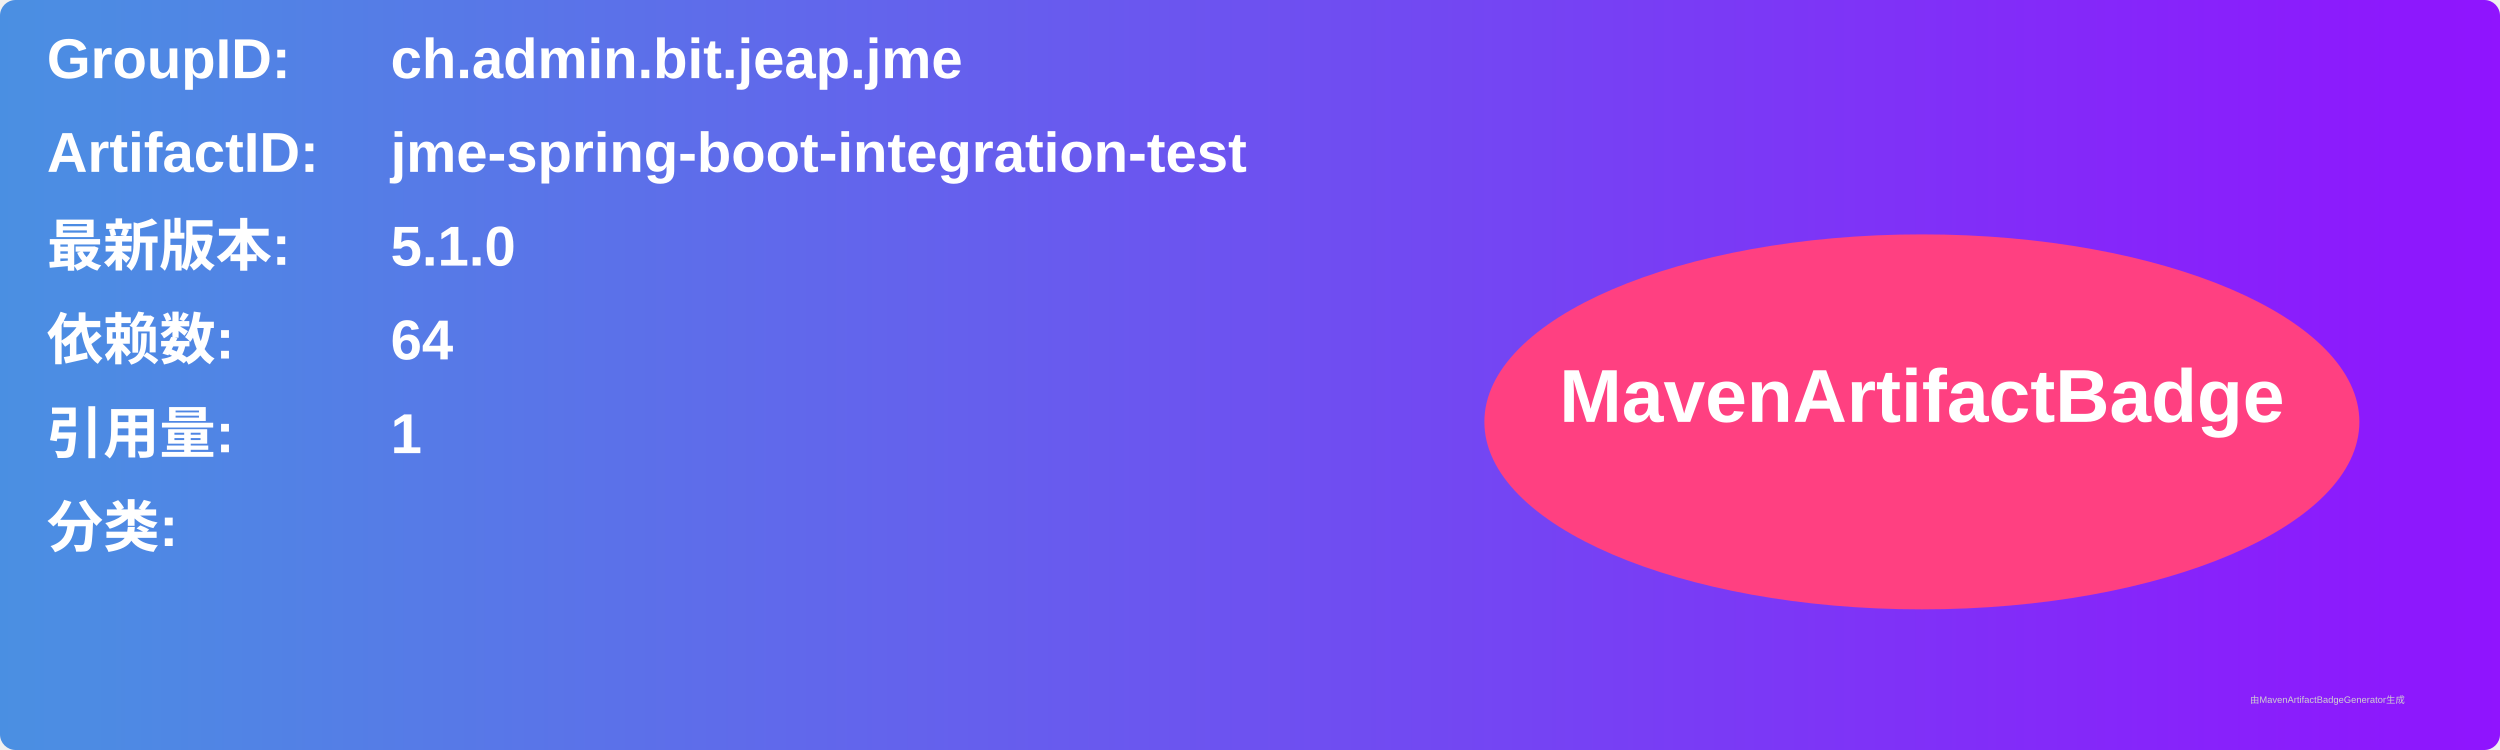
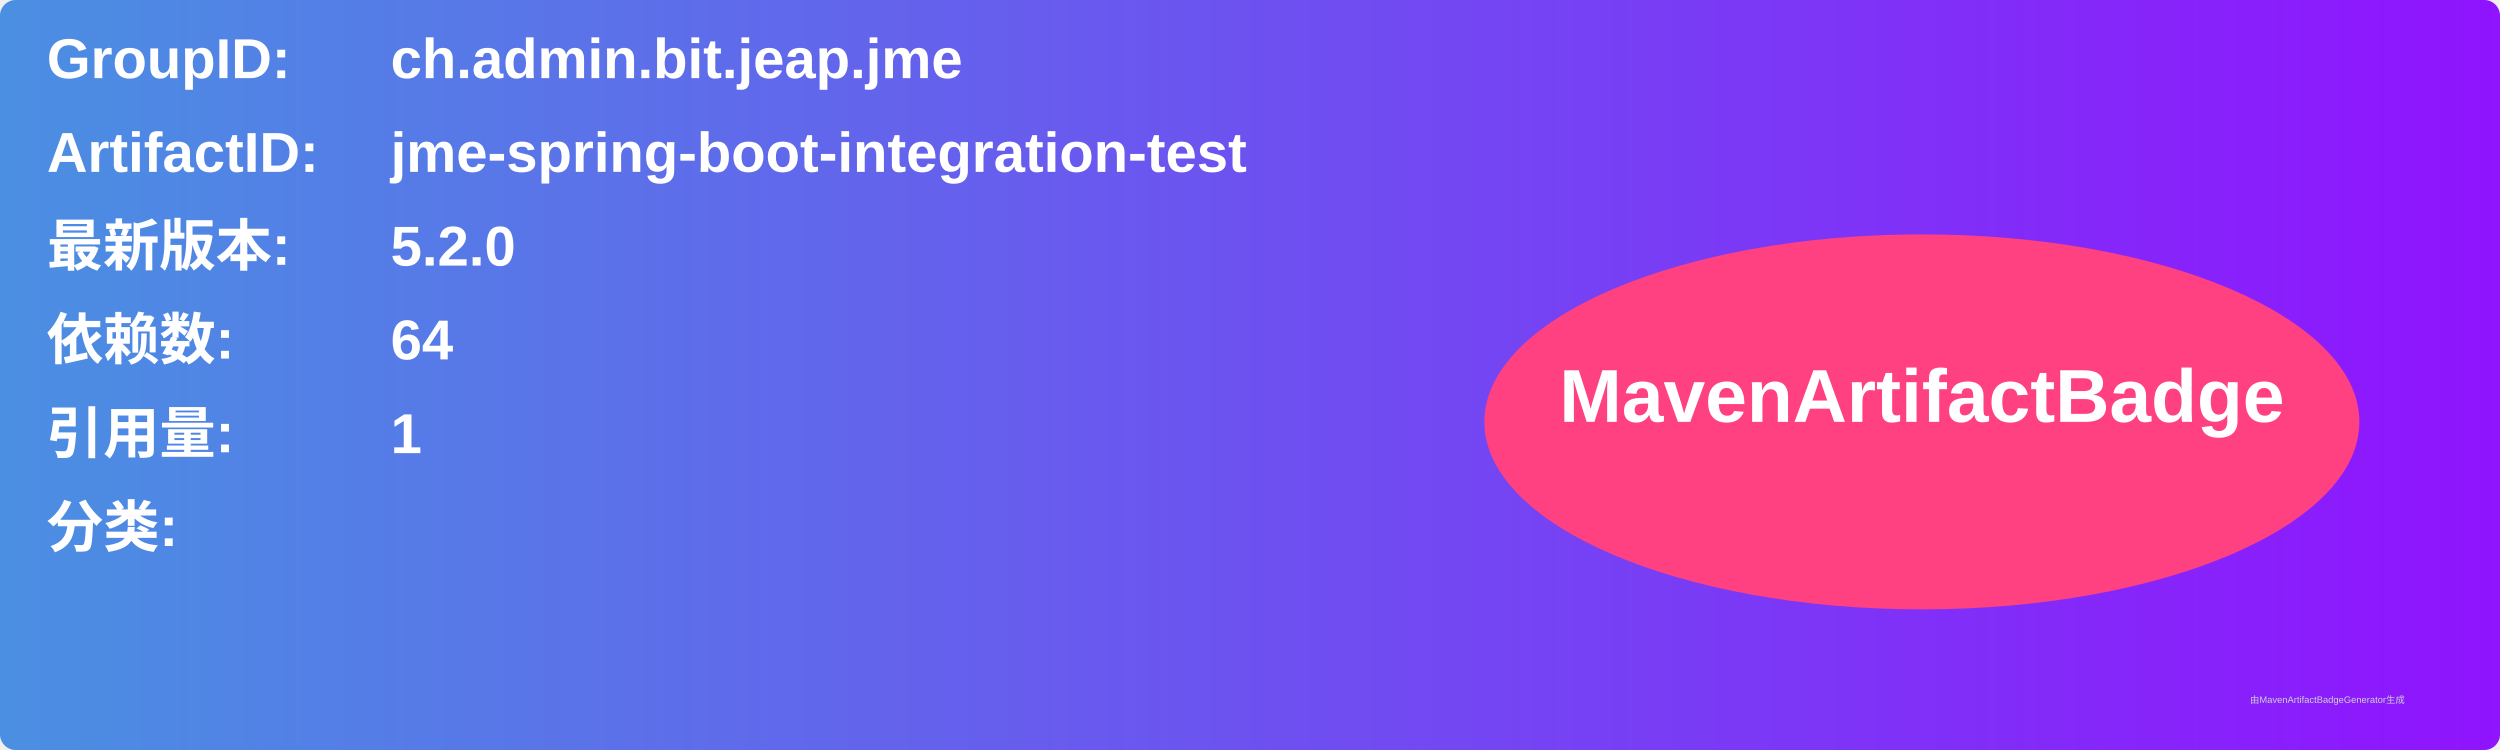
<svg xmlns="http://www.w3.org/2000/svg" width="800" height="240" viewBox="0 0 800 240">
  <linearGradient id="grad" x1="0%" y1="0%" x2="100%" y2="0%">
    <stop offset="0%" stop-color="#4a90e2" />
    <stop offset="100%" stop-color="#9013fe" />
  </linearGradient>
  <rect width="100%" height="100%" rx="5" ry="5" fill="url(#grad)" />
  <g transform="translate(15, 15)">
    <text x="0" y="10" font-family="Arial" font-size="18" fill="white" font-weight="bold" width="260">GroupID:</text>
    <text x="110" y="10" font-family="Arial" font-size="18" fill="white" font-weight="bold" width="460">ch.admin.bit.jeap.jme</text>
    <text x="0" y="40" font-family="Arial" font-size="18" fill="white" font-weight="bold" width="260">ArtifactID:</text>
    <text x="110" y="40" font-family="Arial" font-size="18" fill="white" font-weight="bold" width="460">jme-spring-boot-integration-test</text>
    <text x="0" y="70" font-family="Arial" font-size="18" fill="white" font-weight="bold">最新版本:</text>
    <text x="110" y="70" font-family="Arial" font-size="18" fill="white" font-weight="bold">
-       <tspan font-weight="bold">5.1.0</tspan>
+       <tspan font-weight="bold">5.2.0</tspan>
    </text>
    <text x="0" y="100" font-family="Arial" font-size="18" fill="white" font-weight="bold">依赖数: </text>
    <text x="110" y="100" font-family="Arial" font-size="18" fill="white">
      <tspan font-weight="bold">64</tspan>
    </text>
    <text x="0" y="130" font-family="Arial" font-size="18" fill="white" font-weight="bold">引用量: </text>
    <text x="110" y="130" font-family="Arial" font-size="18" fill="white">
      <tspan font-weight="bold">1</tspan>
    </text>
    <text x="0" y="160" font-family="Arial" font-size="18" fill="white" font-weight="bold">分类:</text>
    <text x="10" y="190" font-family="Arial" font-size="10" fill="white">
      <tspan font-weight="bold" />
    </text>
    <ellipse cx="600" cy="120" rx="140" ry="60" fill="#ff4081" />
    <text x="600" y="120" text-anchor="middle" font-family="Arial" font-size="24" fill="white" font-weight="bold">MavenArtifactBadge</text>
  </g>
  <text x="720" y="225" font-family="Arial" font-size="3" fill="#d0d0d0">由MavenArtifactBadgeGenerator生成</text>
</svg>
